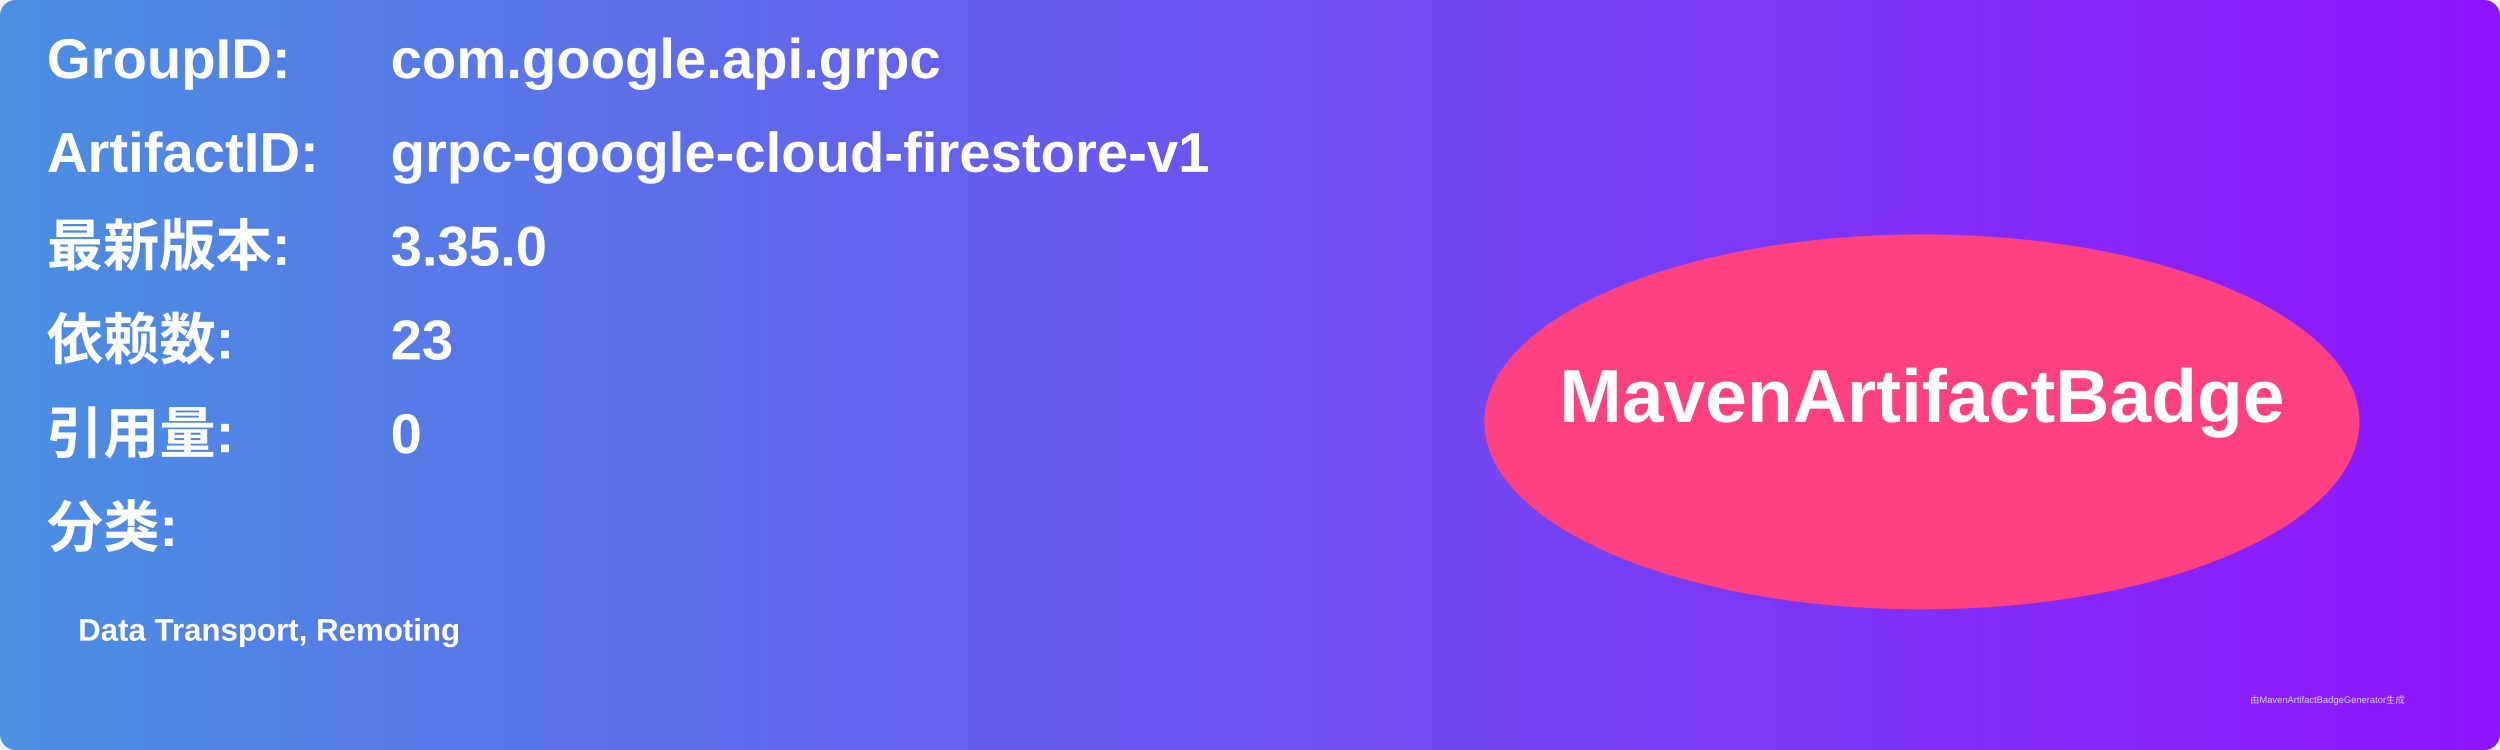
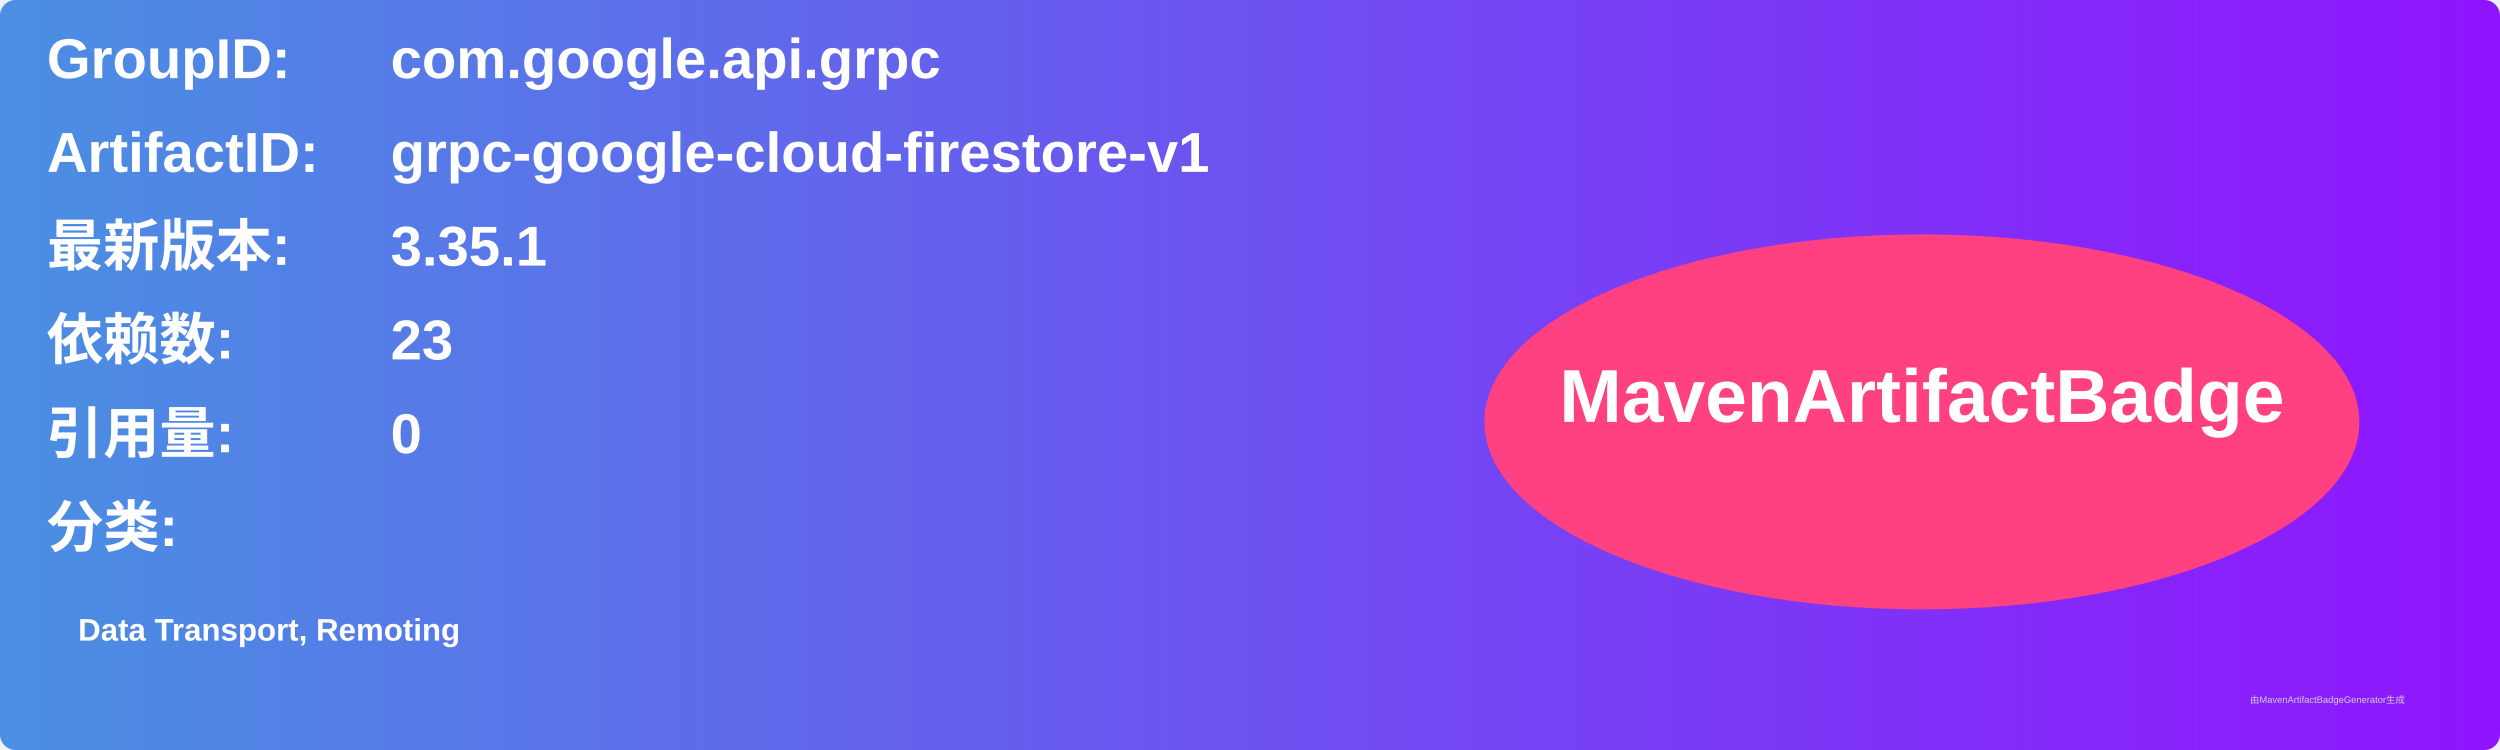
<svg xmlns="http://www.w3.org/2000/svg" width="800" height="240" viewBox="0 0 800 240">
  <linearGradient id="grad" x1="0%" y1="0%" x2="100%" y2="0%">
    <stop offset="0%" stop-color="#4a90e2" />
    <stop offset="100%" stop-color="#9013fe" />
  </linearGradient>
  <rect width="100%" height="100%" rx="5" ry="5" fill="url(#grad)" />
  <g transform="translate(15, 15)">
    <text x="0" y="10" font-family="Arial" font-size="18" fill="white" font-weight="bold" width="260">GroupID:</text>
    <text x="110" y="10" font-family="Arial" font-size="18" fill="white" font-weight="bold" width="460">com.google.api.grpc</text>
    <text x="0" y="40" font-family="Arial" font-size="18" fill="white" font-weight="bold" width="260">ArtifactID:</text>
    <text x="110" y="40" font-family="Arial" font-size="18" fill="white" font-weight="bold" width="460">grpc-google-cloud-firestore-v1</text>
    <text x="0" y="70" font-family="Arial" font-size="18" fill="white" font-weight="bold">最新版本:</text>
    <text x="110" y="70" font-family="Arial" font-size="18" fill="white" font-weight="bold">
-       <tspan font-weight="bold">3.35.0</tspan>
+       <tspan font-weight="bold">3.35.1</tspan>
    </text>
    <text x="0" y="100" font-family="Arial" font-size="18" fill="white" font-weight="bold">依赖数: </text>
    <text x="110" y="100" font-family="Arial" font-size="18" fill="white">
      <tspan font-weight="bold">23</tspan>
    </text>
    <text x="0" y="130" font-family="Arial" font-size="18" fill="white" font-weight="bold">引用量: </text>
    <text x="110" y="130" font-family="Arial" font-size="18" fill="white">
      <tspan font-weight="bold">0</tspan>
    </text>
    <text x="0" y="160" font-family="Arial" font-size="18" fill="white" font-weight="bold">分类:</text>
    <text x="10" y="190" font-family="Arial" font-size="10" fill="white">
      <tspan font-weight="bold">Data Transport, Remoting</tspan>
    </text>
    <ellipse cx="600" cy="120" rx="140" ry="60" fill="#ff4081" />
    <text x="600" y="120" text-anchor="middle" font-family="Arial" font-size="24" fill="white" font-weight="bold">MavenArtifactBadge</text>
  </g>
  <text x="720" y="225" font-family="Arial" font-size="3" fill="#d0d0d0">由MavenArtifactBadgeGenerator生成</text>
</svg>
